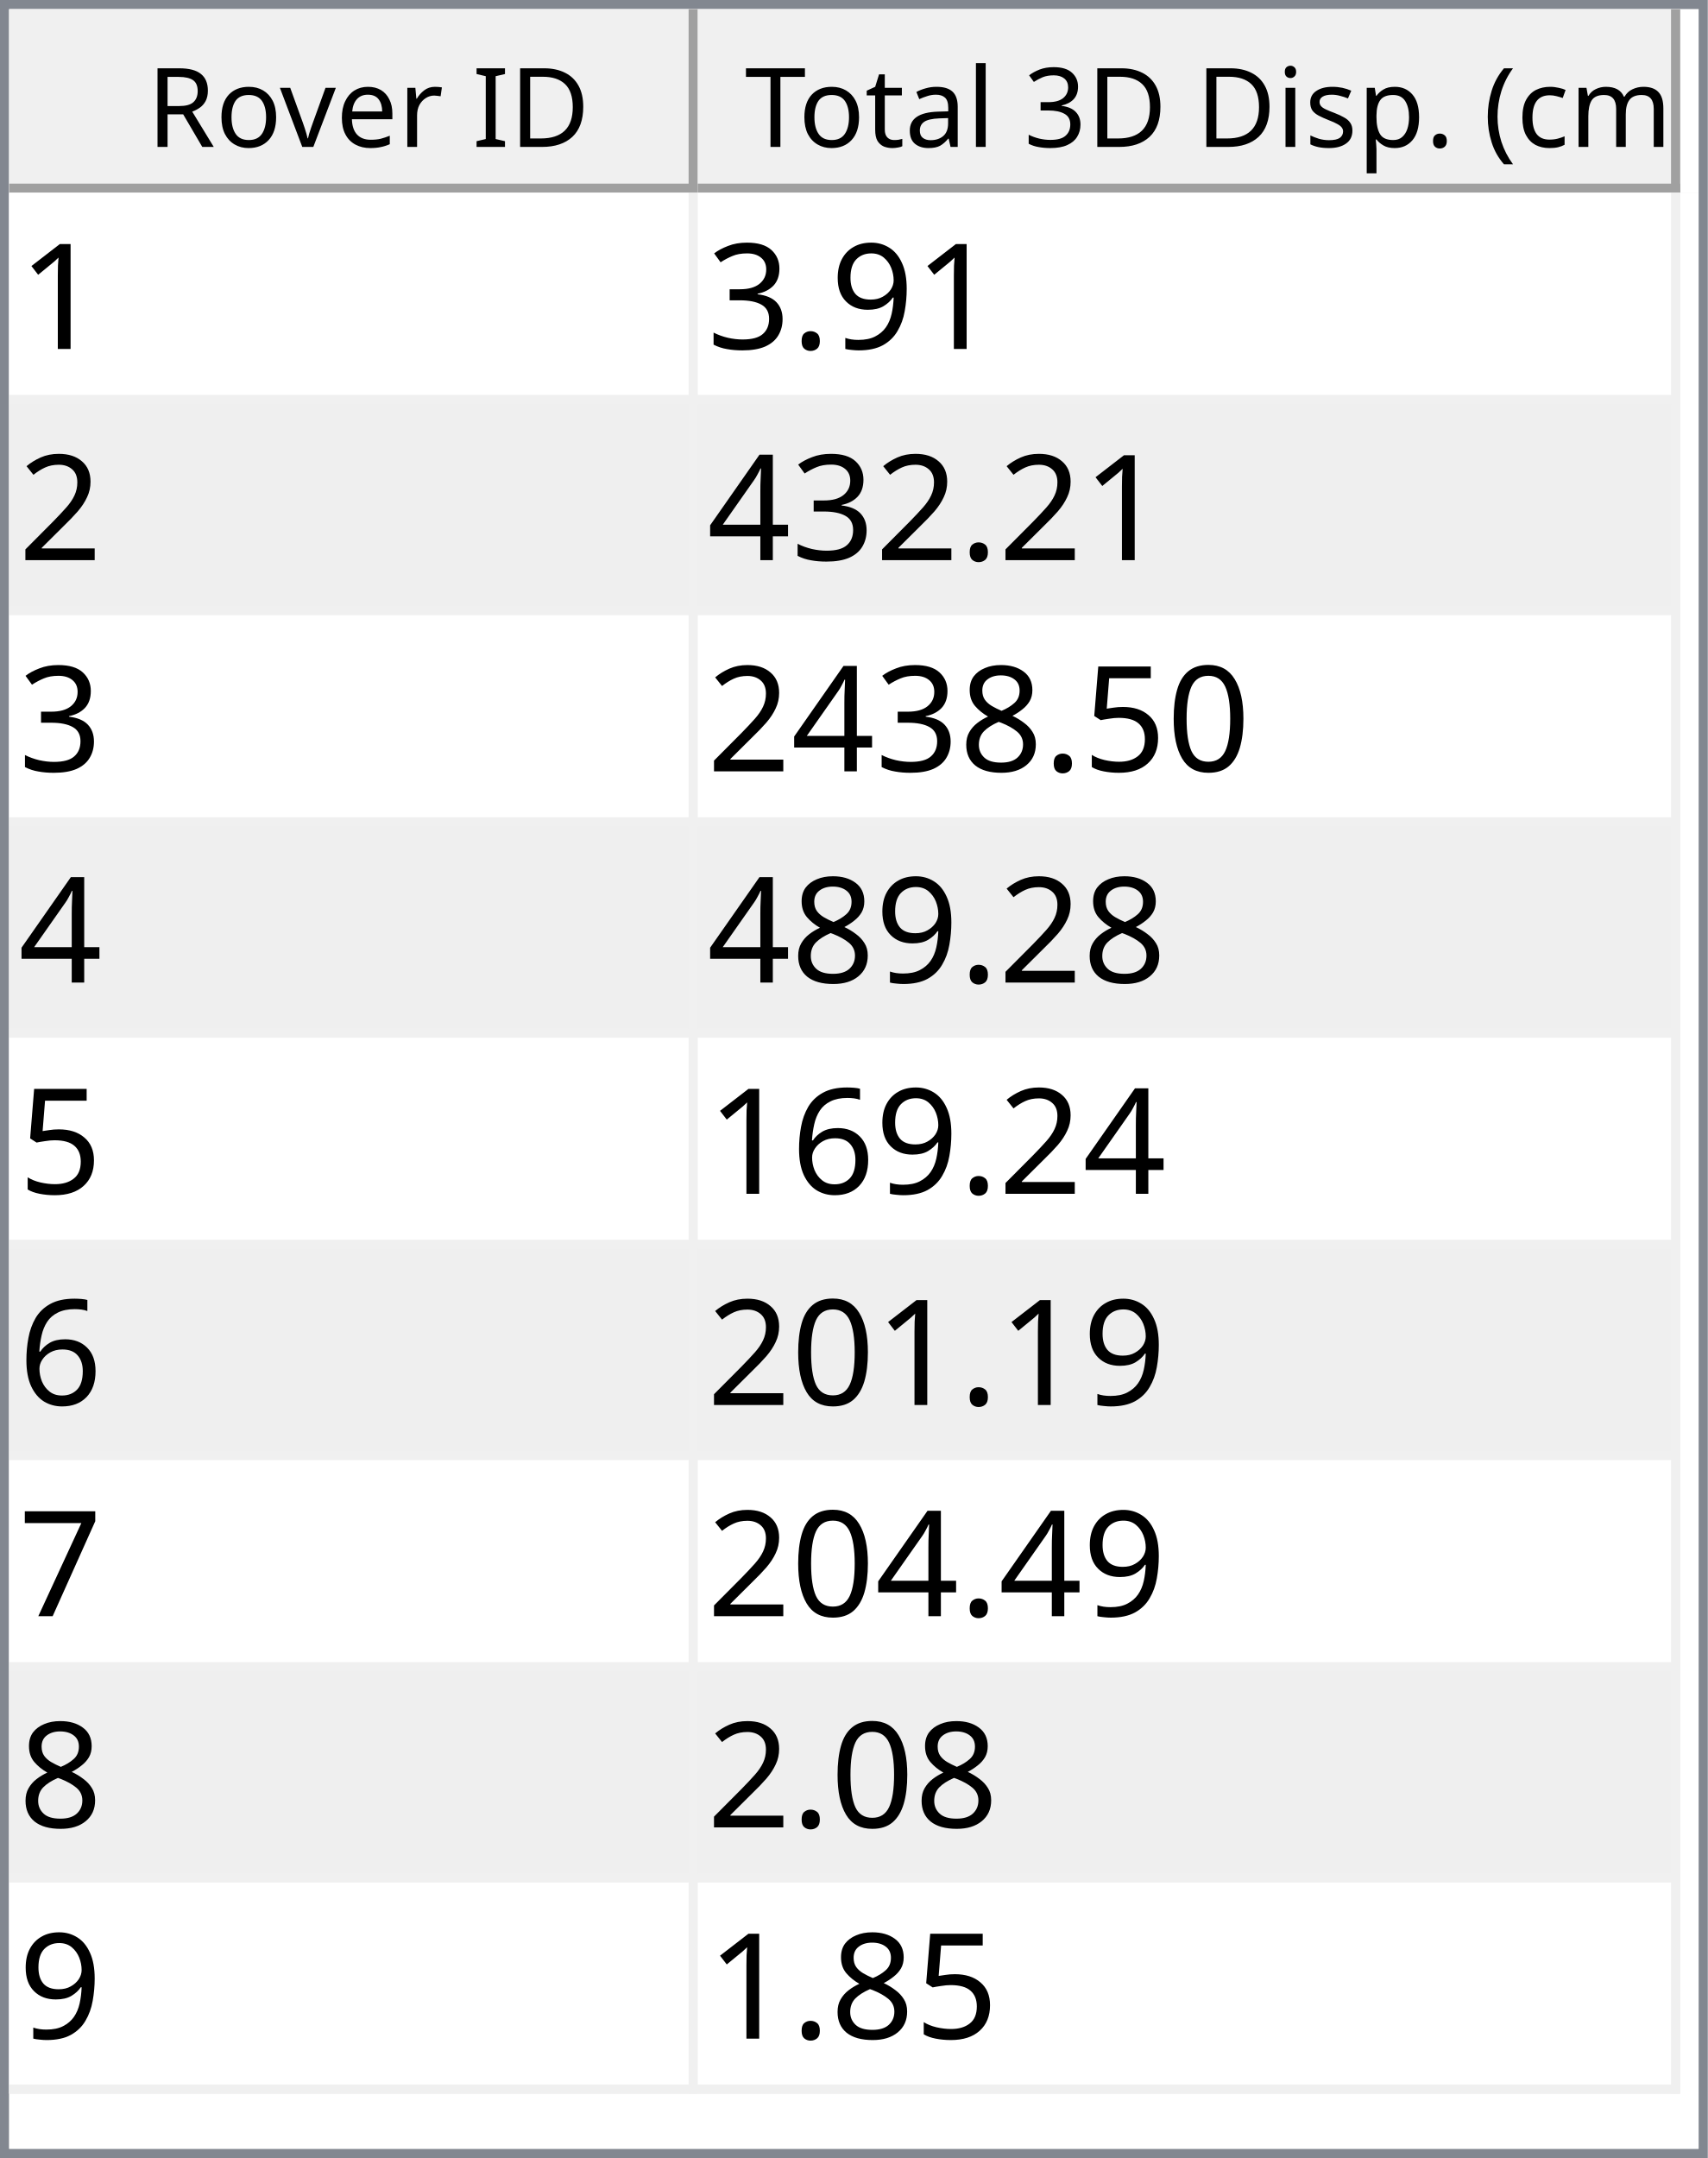
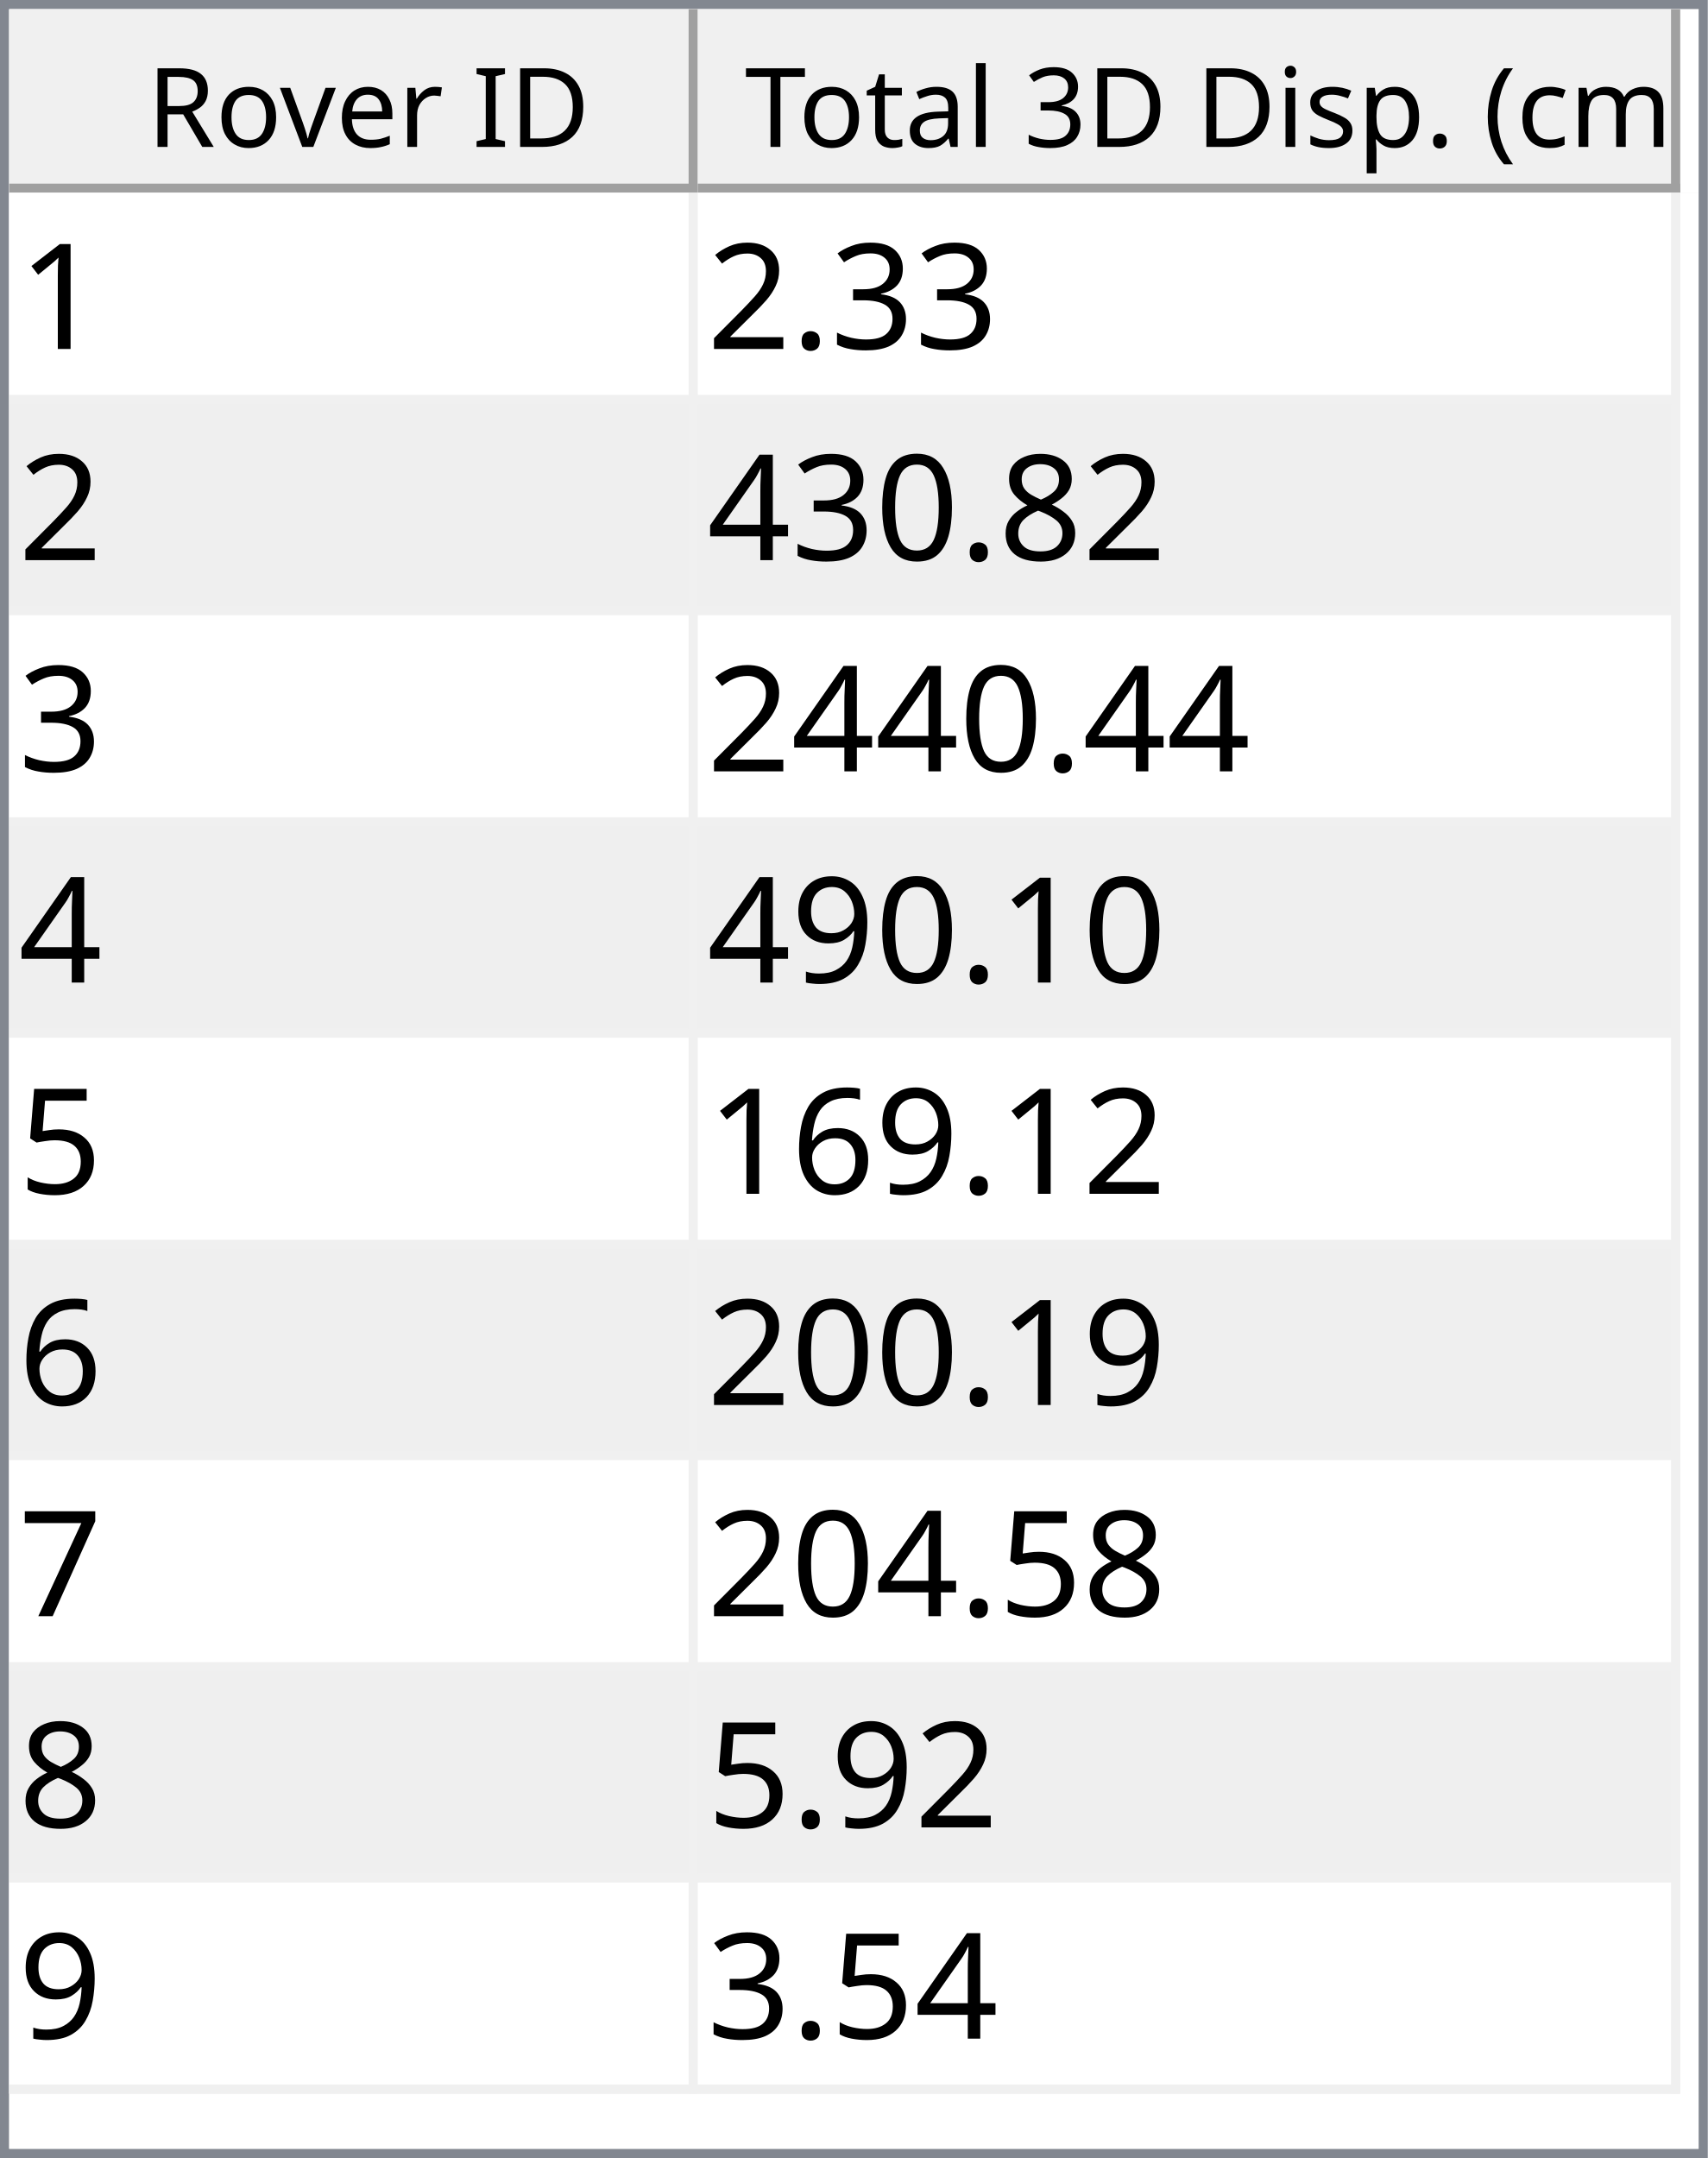
<svg xmlns="http://www.w3.org/2000/svg" style="fill-opacity:1; color-rendering:auto; color-interpolation:auto; text-rendering:auto; stroke:black; stroke-linecap:square; stroke-miterlimit:10; shape-rendering:auto; stroke-opacity:1; fill:black; stroke-dasharray:none; font-weight:normal; stroke-width:1; font-family:'Dialog'; font-style:normal; stroke-linejoin:miter; font-size:12px; stroke-dashoffset:0; image-rendering:auto;" width="186" height="235">
  <defs id="genericDefs" />
  <g>
    <defs id="defs1">
      <clipPath clipPathUnits="userSpaceOnUse" id="clipPath1">
        <path d="M0 0 L186 0 L186 235 L0 235 L0 0 Z" />
      </clipPath>
      <clipPath clipPathUnits="userSpaceOnUse" id="clipPath2">
        <path d="M0 0 L0 235 L186 235 L186 0 Z" />
      </clipPath>
      <clipPath clipPathUnits="userSpaceOnUse" id="clipPath3">
        <path d="M0 0 L0 20 L184 20 L184 0 Z" />
      </clipPath>
      <clipPath clipPathUnits="userSpaceOnUse" id="clipPath4">
        <path d="M0 0 L0 20 L75 20 L75 0 Z" />
      </clipPath>
      <clipPath clipPathUnits="userSpaceOnUse" id="clipPath5">
        <path d="M1 1 L1 19 L74 19 L74 1 Z" />
      </clipPath>
      <clipPath clipPathUnits="userSpaceOnUse" id="clipPath6">
        <path d="M0 0 L0 18 L73 18 L73 0 Z" />
      </clipPath>
      <clipPath clipPathUnits="userSpaceOnUse" id="clipPath7">
        <path d="M-0.5 -0.5 L-0.5 19.5 L74.5 19.5 L74.5 -0.5 Z" />
      </clipPath>
      <clipPath clipPathUnits="userSpaceOnUse" id="clipPath8">
        <path d="M0 0 L0 20 L107 20 L107 0 Z" />
      </clipPath>
      <clipPath clipPathUnits="userSpaceOnUse" id="clipPath9">
        <path d="M1 1 L1 19 L106 19 L106 1 Z" />
      </clipPath>
      <clipPath clipPathUnits="userSpaceOnUse" id="clipPath10">
        <path d="M0 0 L0 18 L105 18 L105 0 Z" />
      </clipPath>
      <clipPath clipPathUnits="userSpaceOnUse" id="clipPath11">
        <path d="M-0.5 -0.5 L-0.5 19.5 L106.5 19.5 L106.5 -0.5 Z" />
      </clipPath>
      <clipPath clipPathUnits="userSpaceOnUse" id="clipPath12">
        <path d="M0 0 L0 213 L184 213 L184 0 Z" />
      </clipPath>
      <clipPath clipPathUnits="userSpaceOnUse" id="clipPath13">
        <path d="M0 0 L0 207 L182 207 L182 0 Z" />
      </clipPath>
      <clipPath clipPathUnits="userSpaceOnUse" id="clipPath14">
        <path d="M-0.5 -0.5 L-0.5 206.5 L181.5 206.5 L181.5 -0.5 Z" />
      </clipPath>
      <clipPath clipPathUnits="userSpaceOnUse" id="clipPath15">
        <path d="M0 0 L0 22 L74 22 L74 0 Z" />
      </clipPath>
      <clipPath clipPathUnits="userSpaceOnUse" id="clipPath16">
        <path d="M0 0 L0 22 L106 22 L106 0 Z" />
      </clipPath>
      <font horiz-adv-x="64.551" id="font1">
        <font-face ascent="107.91" descent="25.098" units-per-em="100" style="font-style:normal; font-family:Segoe UI; font-weight:normal;" />
        <missing-glyph horiz-adv-x="64.551" d="M8.109 0 L8.109 68.266 L56.453 68.266 L56.453 0 L8.109 0 ZM15.328 7.234 L49.219 7.234 L49.219 61.031 L15.328 61.031 L15.328 7.234 Z" />
        <glyph unicode="D" horiz-adv-x="70.117" d="M9.188 0 L9.188 70.016 L28.516 70.016 Q65.531 70.016 65.531 35.891 Q65.531 19.672 55.25 9.836 Q44.969 0 27.734 0 L9.188 0 ZM17.391 62.594 L17.391 7.422 L27.828 7.422 Q41.609 7.422 49.273 14.797 Q56.938 22.172 56.938 35.688 Q56.938 62.594 28.328 62.594 L17.391 62.594 Z" />
        <glyph unicode="I" horiz-adv-x="26.611" d="M17.391 0 L9.188 0 L9.188 70.016 L17.391 70.016 L17.391 0 Z" />
        <glyph unicode=" " horiz-adv-x="27.393" d="" />
        <glyph unicode="r" horiz-adv-x="34.766" d="M34.188 41.891 Q32.078 43.5 28.125 43.5 Q23 43.5 19.555 38.672 Q16.109 33.844 16.109 25.484 L16.109 0 L8.109 0 L8.109 50 L16.109 50 L16.109 39.703 L16.312 39.703 Q18.016 44.969 21.531 47.922 Q25.047 50.875 29.391 50.875 Q32.516 50.875 34.188 50.203 L34.188 41.891 Z" />
        <glyph unicode="e" horiz-adv-x="52.295" d="M48.297 23 L12.984 23 Q13.188 14.656 17.484 10.109 Q21.781 5.562 29.297 5.562 Q37.75 5.562 44.828 11.141 L44.828 3.609 Q38.234 -1.172 27.391 -1.172 Q16.797 -1.172 10.742 5.641 Q4.688 12.453 4.688 24.812 Q4.688 36.469 11.305 43.82 Q17.922 51.172 27.734 51.172 Q37.547 51.172 42.922 44.828 Q48.297 38.484 48.297 27.203 L48.297 23 ZM40.094 29.781 Q40.047 36.719 36.75 40.578 Q33.453 44.438 27.594 44.438 Q21.922 44.438 17.969 40.383 Q14.016 36.328 13.094 29.781 L40.094 29.781 Z" />
        <glyph unicode="v" horiz-adv-x="47.9" d="M47.406 50 L27.484 0 L19.625 0 L0.688 50 L9.469 50 L22.172 13.672 Q23.578 9.672 23.922 6.688 L24.125 6.688 Q24.609 10.453 25.688 13.484 L38.969 50 L47.406 50 Z" />
        <glyph unicode="o" horiz-adv-x="58.594" d="M29 -1.172 Q17.922 -1.172 11.305 5.836 Q4.688 12.844 4.688 24.422 Q4.688 37.016 11.57 44.094 Q18.453 51.172 30.172 51.172 Q41.359 51.172 47.633 44.289 Q53.906 37.406 53.906 25.203 Q53.906 13.234 47.141 6.031 Q40.375 -1.172 29 -1.172 ZM29.594 44.438 Q21.875 44.438 17.383 39.188 Q12.891 33.938 12.891 24.703 Q12.891 15.828 17.43 10.695 Q21.969 5.562 29.594 5.562 Q37.359 5.562 41.531 10.594 Q45.703 15.625 45.703 24.906 Q45.703 34.281 41.531 39.359 Q37.359 44.438 29.594 44.438 Z" />
        <glyph unicode="R" horiz-adv-x="59.814" d="M59.375 0 L49.609 0 L37.891 19.625 Q36.281 22.359 34.766 24.289 Q33.25 26.219 31.664 27.438 Q30.078 28.656 28.25 29.219 Q26.422 29.781 24.125 29.781 L17.391 29.781 L17.391 0 L9.188 0 L9.188 70.016 L30.078 70.016 Q34.672 70.016 38.555 68.867 Q42.438 67.719 45.289 65.375 Q48.141 63.031 49.758 59.547 Q51.375 56.062 51.375 51.375 Q51.375 47.703 50.273 44.656 Q49.172 41.609 47.148 39.211 Q45.125 36.812 42.266 35.133 Q39.406 33.453 35.844 32.516 L35.844 32.328 Q37.594 31.547 38.891 30.547 Q40.188 29.547 41.359 28.18 Q42.531 26.812 43.68 25.078 Q44.828 23.344 46.234 21.047 L59.375 0 ZM17.391 62.594 L17.391 37.203 L28.516 37.203 Q31.594 37.203 34.203 38.133 Q36.812 39.062 38.719 40.797 Q40.625 42.531 41.703 45.047 Q42.781 47.562 42.781 50.688 Q42.781 56.297 39.141 59.445 Q35.5 62.594 28.609 62.594 L17.391 62.594 Z" />
        <glyph unicode=")" horiz-adv-x="30.176" d="M8.297 -15.922 L1.172 -15.922 Q16.406 2.344 16.406 26.812 Q16.406 51.469 1.078 70.016 L8.297 70.016 Q23.531 52.156 23.531 26.703 Q23.531 1.375 8.297 -15.922 Z" />
        <glyph unicode="m" horiz-adv-x="86.133" d="M79.109 0 L71.094 0 L71.094 28.719 Q71.094 37.016 68.531 40.727 Q65.969 44.438 59.906 44.438 Q54.781 44.438 51.195 39.75 Q47.609 35.062 47.609 28.516 L47.609 0 L39.594 0 L39.594 29.688 Q39.594 44.438 28.219 44.438 Q22.953 44.438 19.531 40.016 Q16.109 35.594 16.109 28.516 L16.109 0 L8.109 0 L8.109 50 L16.109 50 L16.109 42.094 L16.312 42.094 Q21.625 51.172 31.844 51.172 Q36.969 51.172 40.773 48.312 Q44.578 45.453 46 40.828 Q51.562 51.172 62.594 51.172 Q79.109 51.172 79.109 30.812 L79.109 0 Z" />
        <glyph unicode="c" horiz-adv-x="46.191" d="M42.188 2.297 Q36.422 -1.172 28.516 -1.172 Q17.828 -1.172 11.258 5.789 Q4.688 12.75 4.688 23.828 Q4.688 36.188 11.766 43.68 Q18.844 51.172 30.672 51.172 Q37.25 51.172 42.281 48.734 L42.281 40.531 Q36.719 44.438 30.375 44.438 Q22.703 44.438 17.797 38.945 Q12.891 33.453 12.891 24.516 Q12.891 15.719 17.508 10.641 Q22.125 5.562 29.891 5.562 Q36.422 5.562 42.188 9.906 L42.188 2.297 Z" />
        <glyph unicode="(" horiz-adv-x="30.176" d="M29.109 -15.922 L21.969 -15.922 Q6.844 1.375 6.844 26.703 Q6.844 52.156 21.969 70.016 L29.203 70.016 Q13.875 51.469 13.875 26.812 Q13.875 2.344 29.109 -15.922 Z" />
        <glyph unicode="." horiz-adv-x="21.68" d="M10.891 -1.078 Q8.641 -1.078 7.055 0.539 Q5.469 2.156 5.469 4.391 Q5.469 6.641 7.055 8.273 Q8.641 9.906 10.891 9.906 Q13.188 9.906 14.797 8.273 Q16.406 6.641 16.406 4.391 Q16.406 2.156 14.797 0.539 Q13.188 -1.078 10.891 -1.078 Z" />
        <glyph unicode="p" horiz-adv-x="58.789" d="M16.312 7.234 L16.109 7.234 L16.109 -23 L8.109 -23 L8.109 50 L16.109 50 L16.109 41.219 L16.312 41.219 Q22.219 51.172 33.594 51.172 Q43.266 51.172 48.688 44.461 Q54.109 37.75 54.109 26.469 Q54.109 13.922 48 6.375 Q41.891 -1.172 31.297 -1.172 Q21.578 -1.172 16.312 7.234 ZM16.109 27.391 L16.109 20.406 Q16.109 14.203 20.141 9.883 Q24.172 5.562 30.375 5.562 Q37.641 5.562 41.773 11.133 Q45.906 16.703 45.906 26.609 Q45.906 34.969 42.047 39.703 Q38.188 44.438 31.594 44.438 Q24.609 44.438 20.359 39.578 Q16.109 34.719 16.109 27.391 Z" />
        <glyph unicode="s" horiz-adv-x="42.432" d="M5.078 1.812 L5.078 10.406 Q11.625 5.562 19.484 5.562 Q30.031 5.562 30.031 12.594 Q30.031 14.594 29.125 15.992 Q28.219 17.391 26.68 18.461 Q25.141 19.531 23.07 20.383 Q21 21.234 18.609 22.172 Q15.281 23.484 12.766 24.828 Q10.25 26.172 8.57 27.859 Q6.891 29.547 6.031 31.695 Q5.172 33.844 5.172 36.719 Q5.172 40.234 6.789 42.945 Q8.406 45.656 11.086 47.484 Q13.766 49.312 17.211 50.242 Q20.656 51.172 24.312 51.172 Q30.812 51.172 35.938 48.922 L35.938 40.828 Q30.422 44.438 23.25 44.438 Q21 44.438 19.195 43.922 Q17.391 43.406 16.094 42.477 Q14.797 41.547 14.086 40.258 Q13.375 38.969 13.375 37.406 Q13.375 35.453 14.086 34.133 Q14.797 32.812 16.164 31.789 Q17.531 30.766 19.484 29.938 Q21.438 29.109 23.922 28.125 Q27.25 26.859 29.883 25.516 Q32.516 24.172 34.375 22.484 Q36.234 20.797 37.234 18.602 Q38.234 16.406 38.234 13.375 Q38.234 9.672 36.602 6.938 Q34.969 4.203 32.234 2.398 Q29.5 0.594 25.93 -0.289 Q22.359 -1.172 18.453 -1.172 Q10.75 -1.172 5.078 1.812 Z" />
        <glyph unicode="i" horiz-adv-x="24.219" d="M12.203 62.703 Q10.062 62.703 8.547 64.164 Q7.031 65.625 7.031 67.875 Q7.031 70.125 8.547 71.609 Q10.062 73.094 12.203 73.094 Q14.406 73.094 15.945 71.609 Q17.484 70.125 17.484 67.875 Q17.484 65.719 15.945 64.211 Q14.406 62.703 12.203 62.703 ZM16.109 0 L8.109 0 L8.109 50 L16.109 50 L16.109 0 Z" />
        <glyph unicode="3" horiz-adv-x="53.906" d="M46.531 19.828 Q46.531 15.094 44.75 11.211 Q42.969 7.328 39.719 4.57 Q36.469 1.812 31.93 0.297 Q27.391 -1.219 21.922 -1.219 Q11.922 -1.219 6 2.594 L6 11.188 Q13.094 5.609 22.219 5.609 Q25.875 5.609 28.828 6.539 Q31.781 7.469 33.906 9.227 Q36.031 10.984 37.18 13.477 Q38.328 15.969 38.328 19.094 Q38.328 32.812 18.797 32.812 L12.984 32.812 L12.984 39.594 L18.5 39.594 Q35.797 39.594 35.797 52.484 Q35.797 64.406 22.609 64.406 Q15.188 64.406 8.688 59.422 L8.688 67.188 Q15.375 71.188 24.609 71.188 Q29 71.188 32.57 69.969 Q36.141 68.75 38.68 66.555 Q41.219 64.359 42.609 61.281 Q44 58.203 44 54.5 Q44 40.672 30.031 36.719 L30.031 36.531 Q33.594 36.141 36.625 34.797 Q39.656 33.453 41.852 31.305 Q44.047 29.156 45.289 26.25 Q46.531 23.344 46.531 19.828 Z" />
        <glyph unicode="l" horiz-adv-x="24.219" d="M16.109 0 L8.109 0 L8.109 74.031 L16.109 74.031 L16.109 0 Z" />
        <glyph unicode="a" horiz-adv-x="50.879" d="M43.891 0 L35.891 0 L35.891 7.812 L35.688 7.812 Q30.469 -1.172 20.312 -1.172 Q12.844 -1.172 8.617 2.781 Q4.391 6.734 4.391 13.281 Q4.391 27.297 20.906 29.594 L35.891 31.688 Q35.891 44.438 25.594 44.438 Q16.547 44.438 9.281 38.281 L9.281 46.484 Q16.656 51.172 26.266 51.172 Q43.891 51.172 43.891 32.516 L43.891 0 ZM35.891 25.297 L23.828 23.641 Q18.266 22.859 15.43 20.875 Q12.594 18.891 12.594 13.875 Q12.594 10.203 15.211 7.883 Q17.828 5.562 22.172 5.562 Q28.125 5.562 32.008 9.742 Q35.891 13.922 35.891 20.312 L35.891 25.297 Z" />
        <glyph unicode="t" horiz-adv-x="33.887" d="M31.297 0.484 Q28.469 -1.078 23.828 -1.078 Q10.688 -1.078 10.688 13.578 L10.688 43.172 L2.094 43.172 L2.094 50 L10.688 50 L10.688 62.203 L18.703 64.797 L18.703 50 L31.297 50 L31.297 43.172 L18.703 43.172 L18.703 14.984 Q18.703 9.969 20.414 7.82 Q22.125 5.672 26.078 5.672 Q29.109 5.672 31.297 7.328 L31.297 0.484 Z" />
        <glyph unicode="T" horiz-adv-x="52.393" d="M50.594 62.594 L30.375 62.594 L30.375 0 L22.172 0 L22.172 62.594 L2 62.594 L2 70.016 L50.594 70.016 L50.594 62.594 Z" />
      </font>
      <font horiz-adv-x="75.0" id="font2">
        <font-face ascent="100.537" descent="21.973" units-per-em="100" style="font-style:normal; font-family:sans-serif; font-weight:normal;" />
        <missing-glyph horiz-adv-x="75.0" d="M12.5 0 L12.5 62.5 L62.5 62.5 L62.5 0 L12.5 0 ZM14.062 1.562 L60.938 1.562 L60.938 60.938 L14.062 60.938 L14.062 1.562 Z" />
        <glyph unicode="1" horiz-adv-x="55.615" d="M37.25 0 L28.469 0 L28.469 56 Q25.297 52.984 20.141 49.953 Q14.984 46.922 10.891 45.406 L10.891 53.906 Q18.266 57.375 23.781 62.305 Q29.297 67.234 31.594 71.875 L37.25 71.875 L37.25 0 Z" />
+         <glyph unicode="3" horiz-adv-x="55.615" d="M4.203 18.891 L12.984 20.062 Q14.5 12.594 18.141 9.297 Q21.781 6 27 6 Q33.203 6 37.477 10.297 Q41.75 14.594 41.75 20.953 Q41.75 27 37.797 30.93 Q33.844 34.859 27.734 34.859 Q25.25 34.859 21.531 33.891 L22.516 41.609 Q23.391 41.5 23.922 41.5 Q29.547 41.5 34.039 44.43 Q38.531 47.359 38.531 53.469 Q38.531 58.297 35.258 61.477 Q31.984 64.656 26.812 64.656 Q21.688 64.656 18.266 61.43 Q14.844 58.203 13.875 51.766 L5.078 53.328 Q6.688 62.156 12.398 67.016 Q18.109 71.875 26.609 71.875 Q32.469 71.875 37.398 69.359 Q42.328 66.844 44.945 62.5 Q47.562 58.156 47.562 53.266 Q47.562 48.641 45.07 44.828 Q42.578 41.016 37.703 38.766 Q44.047 37.312 47.562 32.695 Q51.078 28.078 51.078 21.141 Q51.078 11.766 44.242 5.25 Q37.406 -1.266 26.953 -1.266 Q17.531 -1.266 11.305 4.352 Q5.078 9.969 4.203 18.891 Z" />
+         <glyph unicode="." horiz-adv-x="27.783" d="M9.078 0 L9.078 10.016 L19.094 10.016 L19.094 0 L9.078 0 Z" />
+         <glyph unicode="2" horiz-adv-x="55.615" d="M50.344 8.453 L50.344 0 L3.031 0 Q2.938 3.172 4.047 6.109 Q5.859 10.938 9.836 15.625 Q13.812 20.312 21.344 26.469 Q33.016 36.031 37.117 41.625 Q41.219 47.219 41.219 52.203 Q41.219 57.422 37.477 61.008 Q33.734 64.594 27.734 64.594 Q21.391 64.594 17.578 60.789 Q13.766 56.984 13.719 50.25 L4.688 51.172 Q5.609 61.281 11.664 66.578 Q17.719 71.875 27.938 71.875 Q38.234 71.875 44.242 66.164 Q50.25 60.453 50.25 52 Q50.25 47.703 48.492 43.555 Q46.734 39.406 42.656 34.812 Q38.578 30.219 29.109 22.219 Q21.188 15.578 18.945 13.211 Q16.703 10.844 15.234 8.453 L50.344 8.453 Z" />
+         <glyph unicode="8" horiz-adv-x="55.615" d="M17.672 38.812 Q12.203 40.828 9.57 44.539 Q6.938 48.25 6.938 53.422 Q6.938 61.234 12.555 66.555 Q18.172 71.875 27.484 71.875 Q36.859 71.875 42.578 66.43 Q48.297 60.984 48.297 53.172 Q48.297 48.188 45.68 44.508 Q43.062 40.828 37.75 38.812 Q44.344 36.672 47.781 31.883 Q51.219 27.094 51.219 20.453 Q51.219 11.281 44.727 5.031 Q38.234 -1.219 27.641 -1.219 Q17.047 -1.219 10.547 5.055 Q4.047 11.328 4.047 20.703 Q4.047 27.688 7.594 32.398 Q11.141 37.109 17.672 38.812 ZM15.922 53.719 Q15.922 48.641 19.195 45.414 Q22.469 42.188 27.688 42.188 Q32.766 42.188 36.016 45.383 Q39.266 48.578 39.266 53.219 Q39.266 58.062 35.914 61.359 Q32.562 64.656 27.594 64.656 Q22.562 64.656 19.242 61.43 Q15.922 58.203 15.922 53.719 ZM13.094 20.656 Q13.094 16.891 14.875 13.375 Q16.656 9.859 20.172 7.93 Q23.688 6 27.734 6 Q34.031 6 38.133 10.055 Q42.234 14.109 42.234 20.359 Q42.234 26.703 38.016 30.859 Q33.797 35.016 27.438 35.016 Q21.234 35.016 17.164 30.914 Q13.094 26.812 13.094 20.656 Z" />
+         <glyph unicode="0" horiz-adv-x="55.615" d="M4.156 35.297 Q4.156 48 6.766 55.742 Q9.375 63.484 14.523 67.68 Q19.672 71.875 27.484 71.875 Q33.25 71.875 37.594 69.555 Q41.938 67.234 44.773 62.867 Q47.609 58.5 49.219 52.227 Q50.828 45.953 50.828 35.297 Q50.828 22.703 48.242 14.969 Q45.656 7.234 40.508 3.008 Q35.359 -1.219 27.484 -1.219 Q17.141 -1.219 11.234 6.203 Q4.156 15.141 4.156 35.297 ZM13.188 35.297 Q13.188 17.672 17.312 11.836 Q21.438 6 27.484 6 Q33.547 6 37.672 11.859 Q41.797 17.719 41.797 35.297 Q41.797 52.984 37.672 58.789 Q33.547 64.594 27.391 64.594 Q21.344 64.594 17.719 59.469 Q13.188 52.938 13.188 35.297 Z" />
+         <glyph unicode="4" horiz-adv-x="55.615" d="M32.328 0 L32.328 17.141 L1.266 17.141 L1.266 25.203 L33.938 71.578 L41.109 71.578 L41.109 25.203 L50.781 25.203 L50.781 17.141 L41.109 17.141 L41.109 0 L32.328 0 ZM32.328 25.203 L32.328 57.469 L9.906 25.203 L32.328 25.203 Z" />
        <glyph unicode="9" horiz-adv-x="55.615" d="M5.469 16.547 L13.922 17.328 Q14.984 11.375 18.016 8.688 Q21.047 6 25.781 6 Q29.828 6 32.883 7.859 Q35.938 9.719 37.891 12.82 Q39.844 15.922 41.164 21.195 Q42.484 26.469 42.484 31.938 Q42.484 32.516 42.438 33.688 Q39.797 29.5 35.234 26.883 Q30.672 24.266 25.344 24.266 Q16.453 24.266 10.305 30.711 Q4.156 37.156 4.156 47.703 Q4.156 58.594 10.578 65.234 Q17 71.875 26.656 71.875 Q33.641 71.875 39.43 68.117 Q45.219 64.359 48.219 57.398 Q51.219 50.438 51.219 37.25 Q51.219 23.531 48.242 15.406 Q45.266 7.281 39.383 3.031 Q33.5 -1.219 25.594 -1.219 Q17.188 -1.219 11.867 3.445 Q6.547 8.109 5.469 16.547 ZM41.453 48.141 Q41.453 55.719 37.43 60.156 Q33.406 64.594 27.734 64.594 Q21.875 64.594 17.531 59.812 Q13.188 55.031 13.188 47.406 Q13.188 40.578 17.312 36.305 Q21.438 32.031 27.484 32.031 Q33.594 32.031 37.523 36.305 Q41.453 40.578 41.453 48.141 Z" />
-         <glyph unicode="." horiz-adv-x="27.783" d="M9.078 0 L9.078 10.016 L19.094 10.016 L19.094 0 L9.078 0 Z" />
-         <glyph unicode="3" horiz-adv-x="55.615" d="M4.203 18.891 L12.984 20.062 Q14.5 12.594 18.141 9.297 Q21.781 6 27 6 Q33.203 6 37.477 10.297 Q41.75 14.594 41.75 20.953 Q41.75 27 37.797 30.93 Q33.844 34.859 27.734 34.859 Q25.25 34.859 21.531 33.891 L22.516 41.609 Q23.391 41.5 23.922 41.5 Q29.547 41.5 34.039 44.43 Q38.531 47.359 38.531 53.469 Q38.531 58.297 35.258 61.477 Q31.984 64.656 26.812 64.656 Q21.688 64.656 18.266 61.43 Q14.844 58.203 13.875 51.766 L5.078 53.328 Q6.688 62.156 12.398 67.016 Q18.109 71.875 26.609 71.875 Q32.469 71.875 37.398 69.359 Q42.328 66.844 44.945 62.5 Q47.562 58.156 47.562 53.266 Q47.562 48.641 45.07 44.828 Q42.578 41.016 37.703 38.766 Q44.047 37.312 47.562 32.695 Q51.078 28.078 51.078 21.141 Q51.078 11.766 44.242 5.25 Q37.406 -1.266 26.953 -1.266 Q17.531 -1.266 11.305 4.352 Q5.078 9.969 4.203 18.891 Z" />
-         <glyph unicode="2" horiz-adv-x="55.615" d="M50.344 8.453 L50.344 0 L3.031 0 Q2.938 3.172 4.047 6.109 Q5.859 10.938 9.836 15.625 Q13.812 20.312 21.344 26.469 Q33.016 36.031 37.117 41.625 Q41.219 47.219 41.219 52.203 Q41.219 57.422 37.477 61.008 Q33.734 64.594 27.734 64.594 Q21.391 64.594 17.578 60.789 Q13.766 56.984 13.719 50.25 L4.688 51.172 Q5.609 61.281 11.664 66.578 Q17.719 71.875 27.938 71.875 Q38.234 71.875 44.242 66.164 Q50.25 60.453 50.25 52 Q50.25 47.703 48.492 43.555 Q46.734 39.406 42.656 34.812 Q38.578 30.219 29.109 22.219 Q21.188 15.578 18.945 13.211 Q16.703 10.844 15.234 8.453 L50.344 8.453 Z" />
-         <glyph unicode="4" horiz-adv-x="55.615" d="M32.328 0 L32.328 17.141 L1.266 17.141 L1.266 25.203 L33.938 71.578 L41.109 71.578 L41.109 25.203 L50.781 25.203 L50.781 17.141 L41.109 17.141 L41.109 0 L32.328 0 ZM32.328 25.203 L32.328 57.469 L9.906 25.203 L32.328 25.203 Z" />
-         <glyph unicode="0" horiz-adv-x="55.615" d="M4.156 35.297 Q4.156 48 6.766 55.742 Q9.375 63.484 14.523 67.68 Q19.672 71.875 27.484 71.875 Q33.25 71.875 37.594 69.555 Q41.938 67.234 44.773 62.867 Q47.609 58.5 49.219 52.227 Q50.828 45.953 50.828 35.297 Q50.828 22.703 48.242 14.969 Q45.656 7.234 40.508 3.008 Q35.359 -1.219 27.484 -1.219 Q17.141 -1.219 11.234 6.203 Q4.156 15.141 4.156 35.297 ZM13.188 35.297 Q13.188 17.672 17.312 11.836 Q21.438 6 27.484 6 Q33.547 6 37.672 11.859 Q41.797 17.719 41.797 35.297 Q41.797 52.984 37.672 58.789 Q33.547 64.594 27.391 64.594 Q21.344 64.594 17.719 59.469 Q13.188 52.938 13.188 35.297 Z" />
        <glyph unicode="5" horiz-adv-x="55.615" d="M4.156 18.75 L13.375 19.531 Q14.406 12.797 18.141 9.398 Q21.875 6 27.156 6 Q33.5 6 37.891 10.789 Q42.281 15.578 42.281 23.484 Q42.281 31 38.062 35.352 Q33.844 39.703 27 39.703 Q22.75 39.703 19.336 37.773 Q15.922 35.844 13.969 32.766 L5.719 33.844 L12.641 70.609 L48.25 70.609 L48.25 62.203 L19.672 62.203 L15.828 42.969 Q22.266 47.469 29.344 47.469 Q38.719 47.469 45.164 40.969 Q51.609 34.469 51.609 24.266 Q51.609 14.547 45.953 7.469 Q39.062 -1.219 27.156 -1.219 Q17.391 -1.219 11.211 4.25 Q5.031 9.719 4.156 18.75 Z" />
-         <glyph unicode="8" horiz-adv-x="55.615" d="M17.672 38.812 Q12.203 40.828 9.57 44.539 Q6.938 48.25 6.938 53.422 Q6.938 61.234 12.555 66.555 Q18.172 71.875 27.484 71.875 Q36.859 71.875 42.578 66.43 Q48.297 60.984 48.297 53.172 Q48.297 48.188 45.68 44.508 Q43.062 40.828 37.75 38.812 Q44.344 36.672 47.781 31.883 Q51.219 27.094 51.219 20.453 Q51.219 11.281 44.727 5.031 Q38.234 -1.219 27.641 -1.219 Q17.047 -1.219 10.547 5.055 Q4.047 11.328 4.047 20.703 Q4.047 27.688 7.594 32.398 Q11.141 37.109 17.672 38.812 ZM15.922 53.719 Q15.922 48.641 19.195 45.414 Q22.469 42.188 27.688 42.188 Q32.766 42.188 36.016 45.383 Q39.266 48.578 39.266 53.219 Q39.266 58.062 35.914 61.359 Q32.562 64.656 27.594 64.656 Q22.562 64.656 19.242 61.43 Q15.922 58.203 15.922 53.719 ZM13.094 20.656 Q13.094 16.891 14.875 13.375 Q16.656 9.859 20.172 7.93 Q23.688 6 27.734 6 Q34.031 6 38.133 10.055 Q42.234 14.109 42.234 20.359 Q42.234 26.703 38.016 30.859 Q33.797 35.016 27.438 35.016 Q21.234 35.016 17.164 30.914 Q13.094 26.812 13.094 20.656 Z" />
        <glyph unicode="6" horiz-adv-x="55.615" d="M49.75 54.047 L41.016 53.375 Q39.844 58.547 37.703 60.891 Q34.125 64.656 28.906 64.656 Q24.703 64.656 21.531 62.312 Q17.391 59.281 14.992 53.469 Q12.594 47.656 12.5 36.922 Q15.672 41.75 20.266 44.094 Q24.859 46.438 29.891 46.438 Q38.672 46.438 44.852 39.969 Q51.031 33.5 51.031 23.25 Q51.031 16.5 48.125 10.719 Q45.219 4.938 40.141 1.859 Q35.062 -1.219 28.609 -1.219 Q17.625 -1.219 10.695 6.859 Q3.766 14.938 3.766 33.5 Q3.766 54.25 11.422 63.672 Q18.109 71.875 29.438 71.875 Q37.891 71.875 43.289 67.141 Q48.688 62.406 49.75 54.047 ZM13.875 23.188 Q13.875 18.656 15.797 14.508 Q17.719 10.359 21.188 8.18 Q24.656 6 28.469 6 Q34.031 6 38.039 10.492 Q42.047 14.984 42.047 22.703 Q42.047 30.125 38.086 34.398 Q34.125 38.672 28.125 38.672 Q22.172 38.672 18.023 34.398 Q13.875 30.125 13.875 23.188 Z" />
        <glyph unicode="7" horiz-adv-x="55.615" d="M4.734 62.203 L4.734 70.656 L51.078 70.656 L51.078 63.812 Q44.234 56.547 37.523 44.484 Q30.812 32.422 27.156 19.672 Q24.516 10.688 23.781 0 L14.75 0 Q14.891 8.453 18.062 20.414 Q21.234 32.375 27.172 43.484 Q33.109 54.594 39.797 62.203 L4.734 62.203 Z" />
      </font>
    </defs>
    <g style="fill:white; stroke:white;">
      <rect x="0" y="0" width="186" style="clip-path:url(#clipPath1); stroke:none;" height="235" />
    </g>
    <g style="fill:white; text-rendering:optimizeSpeed; color-rendering:optimizeSpeed; image-rendering:optimizeSpeed; shape-rendering:crispEdges; stroke:white; color-interpolation:sRGB;">
      <rect x="0" width="186" height="235" y="0" style="stroke:none;" />
      <path style="stroke:none;" d="M0 235 L186 235 L186 0 L0 0 Z" />
    </g>
    <g style="fill:rgb(240,240,240); font-family:'Segoe UI'; stroke:rgb(240,240,240);">
      <rect x="0" y="0" width="186" style="clip-path:url(#clipPath2); stroke:none;" height="235" />
    </g>
    <g style="fill:rgb(130,135,144); font-family:'Segoe UI'; stroke:rgb(130,135,144);">
      <path d="M0 0 L186 0 L186 235 L0 235 L0 0 ZM1 1 L185 1 L185 234 L1 234 L1 1 Z" style="fill-rule:evenodd; clip-path:url(#clipPath2); stroke:none;" />
    </g>
    <g style="fill:white; font-family:'Segoe UI'; stroke:white;" transform="translate(1,1)">
      <rect x="0" y="0" width="184" style="clip-path:url(#clipPath3); stroke:none;" height="20" />
    </g>
    <g style="fill:rgb(240,240,240); font-family:'Segoe UI'; stroke:rgb(240,240,240);" transform="translate(1,1)">
      <rect x="0" y="0" width="75" style="clip-path:url(#clipPath4); stroke:none;" height="20" />
    </g>
    <g style="font-family:'Segoe UI';" transform="translate(2,2)">
      <text x="14" xml:space="preserve" y="14" style="clip-path:url(#clipPath6); stroke:none;">Rover ID</text>
    </g>
    <g style="fill:rgb(160,160,160); font-family:'Segoe UI'; stroke:rgb(160,160,160); stroke-linejoin:bevel;" transform="translate(1.5,1.5)">
      <line x1="74" x2="74" y1="0" style="fill:none; clip-path:url(#clipPath7);" y2="19" />
    </g>
    <g style="fill:rgb(160,160,160); font-family:'Segoe UI'; stroke:rgb(160,160,160); stroke-linejoin:bevel;" transform="matrix(1,0,0,1,1,1) translate(0.5,0.5)">
      <line x1="0" x2="74" y1="19" style="fill:none; clip-path:url(#clipPath7);" y2="19" />
    </g>
    <g style="fill:rgb(240,240,240); font-family:'Segoe UI'; stroke:rgb(240,240,240);" transform="translate(76,1)">
      <rect x="0" y="0" width="107" style="clip-path:url(#clipPath8); stroke:none;" height="20" />
    </g>
    <g style="font-family:'Segoe UI';" transform="translate(77,2)">
      <text x="1" xml:space="preserve" y="14" style="clip-path:url(#clipPath10); stroke:none;"> Total 3D Disp. (cm)</text>
    </g>
    <g style="fill:rgb(160,160,160); font-family:'Segoe UI'; stroke:rgb(160,160,160); stroke-linejoin:bevel;" transform="translate(76.5,1.5)">
      <line x1="106" x2="106" y1="0" style="fill:none; clip-path:url(#clipPath11);" y2="19" />
    </g>
    <g style="fill:rgb(160,160,160); font-family:'Segoe UI'; stroke:rgb(160,160,160); stroke-linejoin:bevel;" transform="matrix(1,0,0,1,76,1) translate(0.5,0.5)">
      <line x1="0" x2="106" y1="19" style="fill:none; clip-path:url(#clipPath11);" y2="19" />
    </g>
    <g style="fill:white; font-family:'Segoe UI'; stroke:white;" transform="translate(1,21)">
      <rect x="0" y="0" width="184" style="clip-path:url(#clipPath12); stroke:none;" height="213" />
    </g>
    <g style="fill:rgb(240,240,240); font-size:16px; font-family:sans-serif; stroke:rgb(240,240,240);" transform="translate(1,21)">
      <rect x="0" y="0" width="182" style="clip-path:url(#clipPath13); stroke:none;" height="207" />
      <line transform="translate(0.5,0.5)" x1="0" x2="181" y1="22" style="clip-path:url(#clipPath14); fill:none; stroke-linejoin:bevel;" y2="22" />
    </g>
    <g transform="matrix(1,0,0,1,1,21) translate(0.5,0.5)" style="fill:rgb(240,240,240); font-size:16px; font-family:sans-serif; stroke:rgb(240,240,240); stroke-linejoin:bevel;">
      <line x1="0" x2="181" y1="45" style="fill:none; clip-path:url(#clipPath14);" y2="45" />
    </g>
    <g transform="matrix(1,0,0,1,1,21) translate(0.5,0.5)" style="fill:rgb(240,240,240); font-size:16px; font-family:sans-serif; stroke:rgb(240,240,240); stroke-linejoin:bevel;">
      <line x1="0" x2="181" y1="68" style="fill:none; clip-path:url(#clipPath14);" y2="68" />
    </g>
    <g transform="matrix(1,0,0,1,1,21) translate(0.5,0.5)" style="fill:rgb(240,240,240); font-size:16px; font-family:sans-serif; stroke:rgb(240,240,240); stroke-linejoin:bevel;">
      <line x1="0" x2="181" y1="91" style="fill:none; clip-path:url(#clipPath14);" y2="91" />
    </g>
    <g transform="matrix(1,0,0,1,1,21) translate(0.5,0.5)" style="fill:rgb(240,240,240); font-size:16px; font-family:sans-serif; stroke:rgb(240,240,240); stroke-linejoin:bevel;">
      <line x1="0" x2="181" y1="114" style="fill:none; clip-path:url(#clipPath14);" y2="114" />
    </g>
    <g transform="matrix(1,0,0,1,1,21) translate(0.5,0.5)" style="fill:rgb(240,240,240); font-size:16px; font-family:sans-serif; stroke:rgb(240,240,240); stroke-linejoin:bevel;">
      <line x1="0" x2="181" y1="137" style="fill:none; clip-path:url(#clipPath14);" y2="137" />
    </g>
    <g transform="matrix(1,0,0,1,1,21) translate(0.5,0.5)" style="fill:rgb(240,240,240); font-size:16px; font-family:sans-serif; stroke:rgb(240,240,240); stroke-linejoin:bevel;">
      <line x1="0" x2="181" y1="160" style="fill:none; clip-path:url(#clipPath14);" y2="160" />
    </g>
    <g transform="matrix(1,0,0,1,1,21) translate(0.5,0.5)" style="fill:rgb(240,240,240); font-size:16px; font-family:sans-serif; stroke:rgb(240,240,240); stroke-linejoin:bevel;">
      <line x1="0" x2="181" y1="183" style="fill:none; clip-path:url(#clipPath14);" y2="183" />
    </g>
    <g transform="matrix(1,0,0,1,1,21) translate(0.5,0.5)" style="fill:rgb(240,240,240); font-size:16px; font-family:sans-serif; stroke:rgb(240,240,240); stroke-linejoin:bevel;">
      <line x1="0" x2="181" y1="206" style="fill:none; clip-path:url(#clipPath14);" y2="206" />
    </g>
    <g transform="matrix(1,0,0,1,1,21) translate(0.5,0.5)" style="fill:rgb(240,240,240); font-size:16px; font-family:sans-serif; stroke:rgb(240,240,240); stroke-linejoin:bevel;">
      <line x1="74" x2="74" y1="0" style="fill:none; clip-path:url(#clipPath14);" y2="206" />
    </g>
    <g transform="matrix(1,0,0,1,1,21) translate(0.5,0.5)" style="fill:rgb(240,240,240); font-size:16px; font-family:sans-serif; stroke:rgb(240,240,240); stroke-linejoin:bevel;">
      <line x1="181" x2="181" y1="0" style="fill:none; clip-path:url(#clipPath14);" y2="206" />
    </g>
    <g style="fill:white; font-size:16px; font-family:sans-serif; stroke:white;" transform="matrix(1,0,0,1,1,21)">
      <rect x="0" y="0" width="74" style="clip-path:url(#clipPath15); stroke:none;" height="22" />
      <text x="1" y="17" style="fill:black; clip-path:url(#clipPath15); stroke:none;" xml:space="preserve">1</text>
    </g>
    <g style="fill:white; font-size:16px; font-family:sans-serif; stroke:white;" transform="matrix(1,0,0,1,1,21) translate(75,0)">
      <rect x="0" y="0" width="106" style="clip-path:url(#clipPath16); stroke:none;" height="22" />
-       <text x="1" y="17" style="fill:black; clip-path:url(#clipPath16); stroke:none;" xml:space="preserve">3.91</text>
+       <text x="1" y="17" style="fill:black; clip-path:url(#clipPath16); stroke:none;" xml:space="preserve">2.33</text>
    </g>
    <g style="fill:rgb(239,239,239); font-size:16px; font-family:sans-serif; stroke:rgb(239,239,239);" transform="matrix(1,0,0,1,1,21) translate(0,23)">
      <rect x="0" y="0" width="74" style="clip-path:url(#clipPath15); stroke:none;" height="22" />
      <text x="1" y="17" style="fill:black; clip-path:url(#clipPath15); stroke:none;" xml:space="preserve">2</text>
    </g>
    <g style="fill:rgb(239,239,239); font-size:16px; font-family:sans-serif; stroke:rgb(239,239,239);" transform="matrix(1,0,0,1,1,21) translate(75,23)">
      <rect x="0" y="0" width="106" style="clip-path:url(#clipPath16); stroke:none;" height="22" />
-       <text x="1" y="17" style="fill:black; clip-path:url(#clipPath16); stroke:none;" xml:space="preserve">432.21</text>
+       <text x="1" y="17" style="fill:black; clip-path:url(#clipPath16); stroke:none;" xml:space="preserve">430.82</text>
    </g>
    <g style="fill:white; font-size:16px; font-family:sans-serif; stroke:white;" transform="matrix(1,0,0,1,1,21) translate(0,46)">
      <rect x="0" y="0" width="74" style="clip-path:url(#clipPath15); stroke:none;" height="22" />
      <text x="1" y="17" style="fill:black; clip-path:url(#clipPath15); stroke:none;" xml:space="preserve">3</text>
    </g>
    <g style="fill:white; font-size:16px; font-family:sans-serif; stroke:white;" transform="matrix(1,0,0,1,1,21) translate(75,46)">
      <rect x="0" y="0" width="106" style="clip-path:url(#clipPath16); stroke:none;" height="22" />
-       <text x="1" y="17" style="fill:black; clip-path:url(#clipPath16); stroke:none;" xml:space="preserve">2438.50</text>
+       <text x="1" y="17" style="fill:black; clip-path:url(#clipPath16); stroke:none;" xml:space="preserve">2440.44</text>
    </g>
    <g style="fill:rgb(239,239,239); font-size:16px; font-family:sans-serif; stroke:rgb(239,239,239);" transform="matrix(1,0,0,1,1,21) translate(0,69)">
      <rect x="0" y="0" width="74" style="clip-path:url(#clipPath15); stroke:none;" height="22" />
      <text x="1" y="17" style="fill:black; clip-path:url(#clipPath15); stroke:none;" xml:space="preserve">4</text>
    </g>
    <g style="fill:rgb(239,239,239); font-size:16px; font-family:sans-serif; stroke:rgb(239,239,239);" transform="matrix(1,0,0,1,1,21) translate(75,69)">
      <rect x="0" y="0" width="106" style="clip-path:url(#clipPath16); stroke:none;" height="22" />
-       <text x="1" y="17" style="fill:black; clip-path:url(#clipPath16); stroke:none;" xml:space="preserve">489.28</text>
+       <text x="1" y="17" style="fill:black; clip-path:url(#clipPath16); stroke:none;" xml:space="preserve">490.10</text>
    </g>
    <g style="fill:white; font-size:16px; font-family:sans-serif; stroke:white;" transform="matrix(1,0,0,1,1,21) translate(0,92)">
      <rect x="0" y="0" width="74" style="clip-path:url(#clipPath15); stroke:none;" height="22" />
      <text x="1" y="17" style="fill:black; clip-path:url(#clipPath15); stroke:none;" xml:space="preserve">5</text>
    </g>
    <g style="fill:white; font-size:16px; font-family:sans-serif; stroke:white;" transform="matrix(1,0,0,1,1,21) translate(75,92)">
      <rect x="0" y="0" width="106" style="clip-path:url(#clipPath16); stroke:none;" height="22" />
-       <text x="1" y="17" style="fill:black; clip-path:url(#clipPath16); stroke:none;" xml:space="preserve">169.24</text>
+       <text x="1" y="17" style="fill:black; clip-path:url(#clipPath16); stroke:none;" xml:space="preserve">169.12</text>
    </g>
    <g style="fill:rgb(239,239,239); font-size:16px; font-family:sans-serif; stroke:rgb(239,239,239);" transform="matrix(1,0,0,1,1,21) translate(0,115)">
      <rect x="0" y="0" width="74" style="clip-path:url(#clipPath15); stroke:none;" height="22" />
      <text x="1" y="17" style="fill:black; clip-path:url(#clipPath15); stroke:none;" xml:space="preserve">6</text>
    </g>
    <g style="fill:rgb(239,239,239); font-size:16px; font-family:sans-serif; stroke:rgb(239,239,239);" transform="matrix(1,0,0,1,1,21) translate(75,115)">
      <rect x="0" y="0" width="106" style="clip-path:url(#clipPath16); stroke:none;" height="22" />
-       <text x="1" y="17" style="fill:black; clip-path:url(#clipPath16); stroke:none;" xml:space="preserve">201.19</text>
+       <text x="1" y="17" style="fill:black; clip-path:url(#clipPath16); stroke:none;" xml:space="preserve">200.19</text>
    </g>
    <g style="fill:white; font-size:16px; font-family:sans-serif; stroke:white;" transform="matrix(1,0,0,1,1,21) translate(0,138)">
      <rect x="0" y="0" width="74" style="clip-path:url(#clipPath15); stroke:none;" height="22" />
      <text x="1" y="17" style="fill:black; clip-path:url(#clipPath15); stroke:none;" xml:space="preserve">7</text>
    </g>
    <g style="fill:white; font-size:16px; font-family:sans-serif; stroke:white;" transform="matrix(1,0,0,1,1,21) translate(75,138)">
      <rect x="0" y="0" width="106" style="clip-path:url(#clipPath16); stroke:none;" height="22" />
-       <text x="1" y="17" style="fill:black; clip-path:url(#clipPath16); stroke:none;" xml:space="preserve">204.49</text>
+       <text x="1" y="17" style="fill:black; clip-path:url(#clipPath16); stroke:none;" xml:space="preserve">204.58</text>
    </g>
    <g style="fill:rgb(239,239,239); font-size:16px; font-family:sans-serif; stroke:rgb(239,239,239);" transform="matrix(1,0,0,1,1,21) translate(0,161)">
      <rect x="0" y="0" width="74" style="clip-path:url(#clipPath15); stroke:none;" height="22" />
      <text x="1" y="17" style="fill:black; clip-path:url(#clipPath15); stroke:none;" xml:space="preserve">8</text>
    </g>
    <g style="fill:rgb(239,239,239); font-size:16px; font-family:sans-serif; stroke:rgb(239,239,239);" transform="matrix(1,0,0,1,1,21) translate(75,161)">
      <rect x="0" y="0" width="106" style="clip-path:url(#clipPath16); stroke:none;" height="22" />
-       <text x="1" y="17" style="fill:black; clip-path:url(#clipPath16); stroke:none;" xml:space="preserve">2.08</text>
+       <text x="1" y="17" style="fill:black; clip-path:url(#clipPath16); stroke:none;" xml:space="preserve">5.92</text>
    </g>
    <g style="fill:white; font-size:16px; font-family:sans-serif; stroke:white;" transform="matrix(1,0,0,1,1,21) translate(0,184)">
      <rect x="0" y="0" width="74" style="clip-path:url(#clipPath15); stroke:none;" height="22" />
      <text x="1" y="17" style="fill:black; clip-path:url(#clipPath15); stroke:none;" xml:space="preserve">9</text>
    </g>
    <g style="fill:white; font-size:16px; font-family:sans-serif; stroke:white;" transform="matrix(1,0,0,1,1,21) translate(75,184)">
      <rect x="0" y="0" width="106" style="clip-path:url(#clipPath16); stroke:none;" height="22" />
-       <text x="1" y="17" style="fill:black; clip-path:url(#clipPath16); stroke:none;" xml:space="preserve">1.85</text>
+       <text x="1" y="17" style="fill:black; clip-path:url(#clipPath16); stroke:none;" xml:space="preserve">3.54</text>
    </g>
  </g>
</svg>
